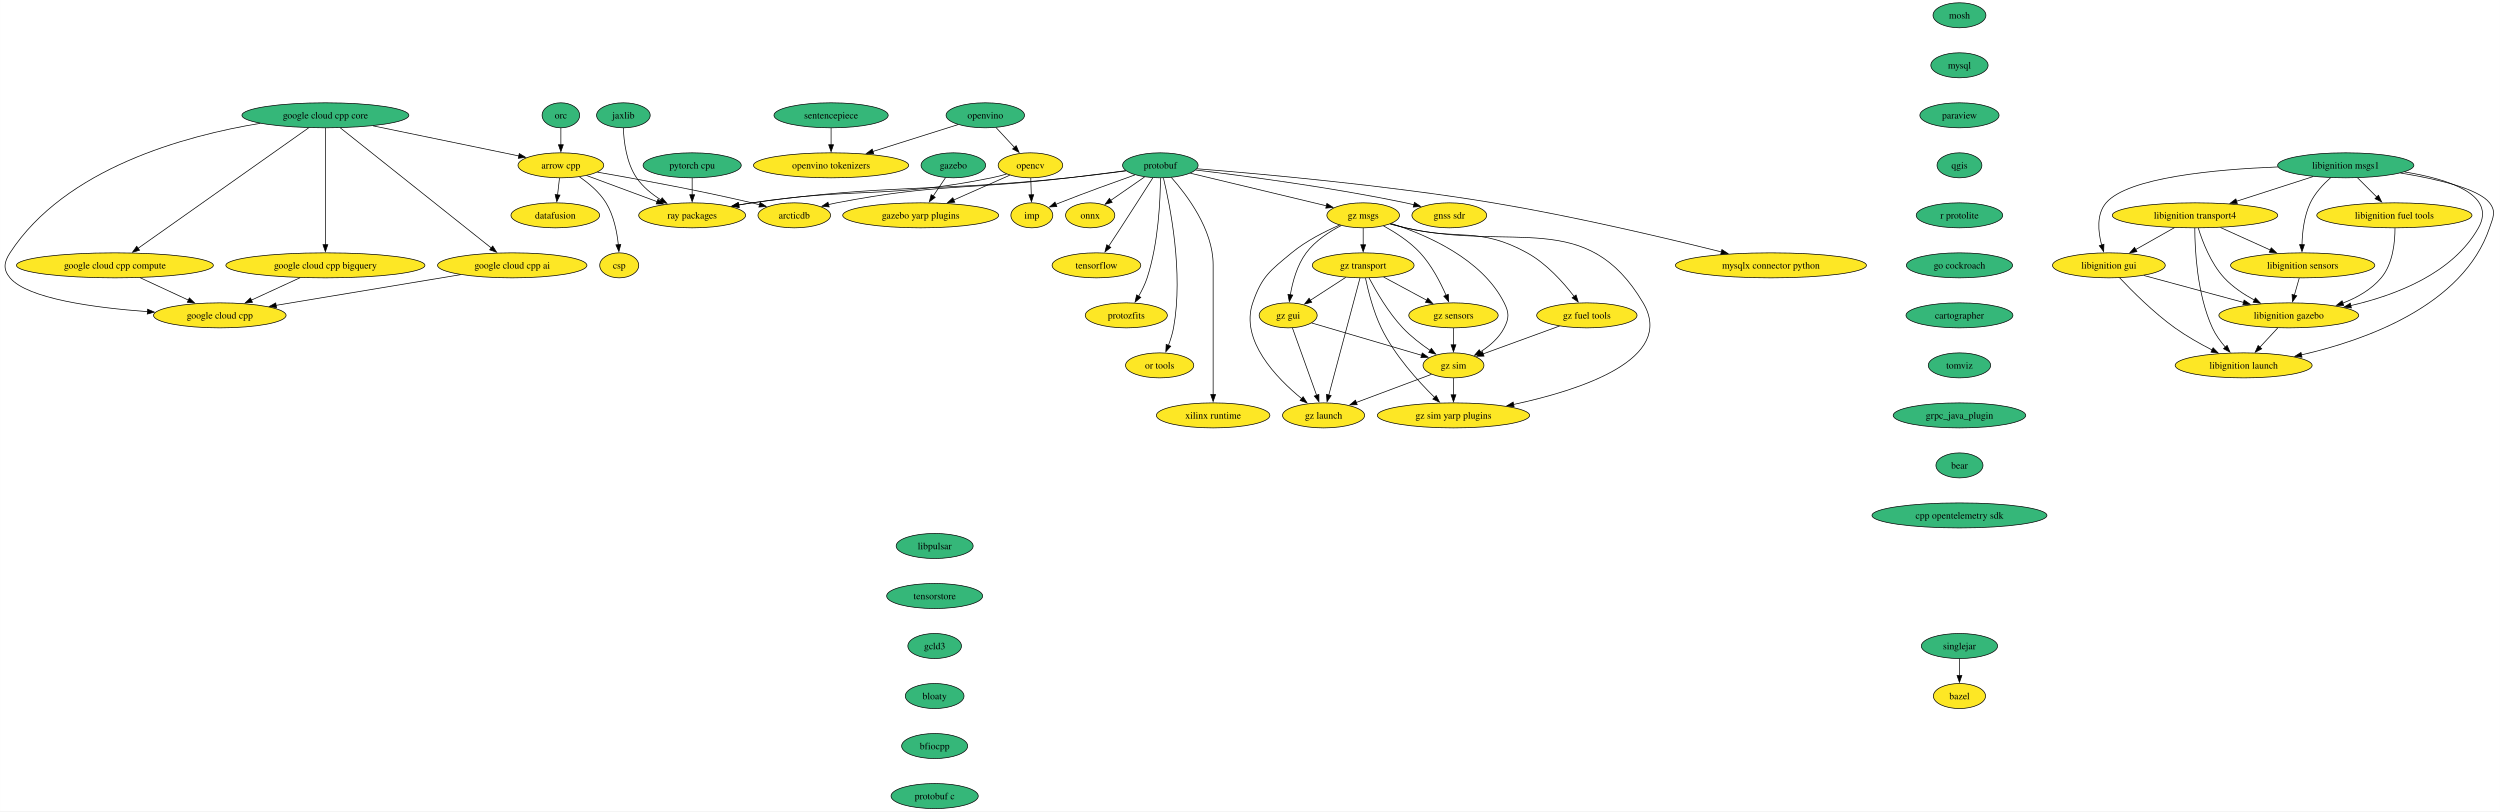
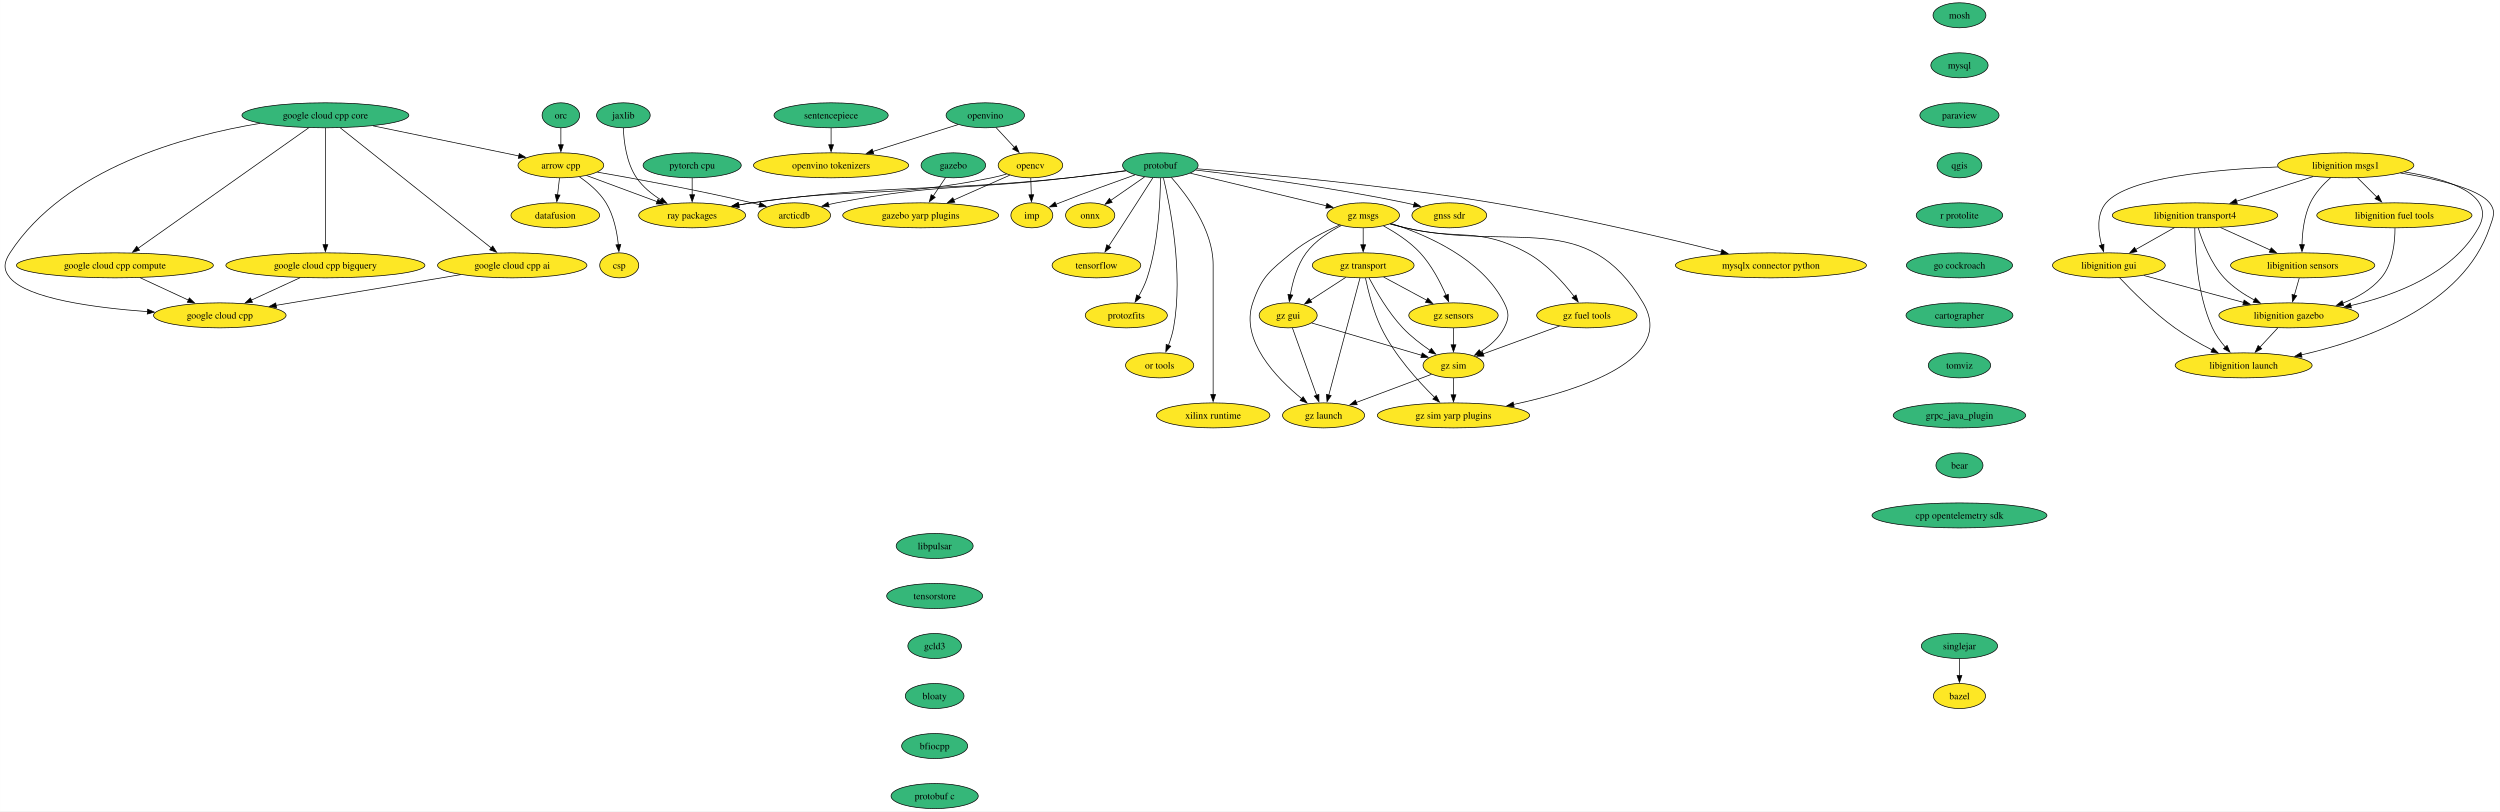
<svg xmlns="http://www.w3.org/2000/svg" xmlns:xlink="http://www.w3.org/1999/xlink" width="3599pt" height="1168pt" viewBox="0.00 0.00 3598.72 1168.00">
  <g id="graph0" class="graph" transform="scale(1 1) rotate(0) translate(4 1164)">
    <polygon fill="white" stroke="none" points="-4,4 -4,-1164 3594.72,-1164 3594.72,4 -4,4" />
    <g id="node1" class="node">
      <g id="a_node1">
        <a xlink:href="https://github.com/conda-forge/arrow-cpp-feedstock" xlink:title="arrow cpp">
          <ellipse fill="#fde725" stroke="black" cx="803.29" cy="-926" rx="61.73" ry="18" />
          <text text-anchor="middle" x="803.29" y="-921.33" font-family="Times,serif" font-size="14.00">arrow cpp</text>
        </a>
      </g>
    </g>
    <g id="node2" class="node">
      <g id="a_node2">
        <a xlink:href="https://github.com/conda-forge/ray-packages-feedstock" xlink:title="ray packages">
          <ellipse fill="#fde725" stroke="black" cx="992.29" cy="-854" rx="76.99" ry="18" />
          <text text-anchor="middle" x="992.29" y="-849.33" font-family="Times,serif" font-size="14.00">ray packages</text>
        </a>
      </g>
    </g>
    <g id="edge1" class="edge">
      <path fill="none" stroke="black" d="M840.18,-911.34C869.23,-900.58 910.03,-885.47 942.06,-873.6" />
      <polygon fill="black" stroke="black" points="942.98,-877 951.14,-870.24 940.54,-870.43 942.98,-877" />
    </g>
    <g id="node3" class="node">
      <g id="a_node3">
        <a xlink:href="https://github.com/conda-forge/datafusion-feedstock" xlink:title="datafusion">
          <ellipse fill="#fde725" stroke="black" cx="795.29" cy="-854" rx="63.84" ry="18" />
          <text text-anchor="middle" x="795.29" y="-849.33" font-family="Times,serif" font-size="14.00">datafusion</text>
        </a>
      </g>
    </g>
    <g id="edge2" class="edge">
      <path fill="none" stroke="black" d="M801.31,-907.7C800.48,-900.41 799.49,-891.73 798.55,-883.54" />
      <polygon fill="black" stroke="black" points="802.03,-883.15 797.42,-873.61 795.07,-883.94 802.03,-883.15" />
    </g>
    <g id="node4" class="node">
      <g id="a_node4">
        <a xlink:href="https://github.com/conda-forge/arcticdb-feedstock" xlink:title="arcticdb">
          <ellipse fill="#fde725" stroke="black" cx="1139.29" cy="-854" rx="52.26" ry="18" />
          <text text-anchor="middle" x="1139.29" y="-849.33" font-family="Times,serif" font-size="14.00">arcticdb</text>
        </a>
      </g>
    </g>
    <g id="edge3" class="edge">
      <path fill="none" stroke="black" d="M855.77,-916.2C911.3,-906.57 1001.38,-890.1 1078.29,-872 1081.87,-871.16 1085.57,-870.24 1089.27,-869.29" />
      <polygon fill="black" stroke="black" points="1090.13,-872.69 1098.9,-866.74 1088.34,-865.92 1090.13,-872.69" />
    </g>
    <g id="node5" class="node">
      <g id="a_node5">
        <a xlink:href="https://github.com/conda-forge/csp-feedstock" xlink:title="csp">
          <ellipse fill="#fde725" stroke="black" cx="887.29" cy="-782" rx="28.06" ry="18" />
          <text text-anchor="middle" x="887.29" y="-777.33" font-family="Times,serif" font-size="14.00">csp</text>
        </a>
      </g>
    </g>
    <g id="edge4" class="edge">
      <path fill="none" stroke="black" d="M830.13,-909.32C843.58,-900.11 858.95,-887.28 868.29,-872 879.39,-853.84 884.07,-830.15 886.01,-811.78" />
      <polygon fill="black" stroke="black" points="889.5,-812.07 886.82,-801.82 882.52,-811.5 889.5,-812.07" />
    </g>
    <g id="node6" class="node">
      <g id="a_node6">
        <a xlink:href="https://github.com/conda-forge/bazel-feedstock" xlink:title="bazel">
          <ellipse fill="#fde725" stroke="black" cx="2816.7" cy="-162" rx="37.53" ry="18" />
          <text text-anchor="middle" x="2816.7" y="-157.32" font-family="Times,serif" font-size="14.00">bazel</text>
        </a>
      </g>
    </g>
    <g id="node7" class="node">
      <g id="a_node7">
        <a xlink:href="https://github.com/conda-forge/mosh-feedstock" xlink:title="mosh">
          <ellipse fill="#35b779" stroke="black" cx="2816.7" cy="-1142" rx="38.06" ry="18" />
          <text text-anchor="middle" x="2816.7" y="-1137.33" font-family="Times,serif" font-size="14.00">mosh</text>
        </a>
      </g>
    </g>
    <g id="node8" class="node">
      <g id="a_node8">
        <a xlink:href="https://github.com/conda-forge/mysql-feedstock" xlink:title="mysql">
          <ellipse fill="#35b779" stroke="black" cx="2816.7" cy="-1070" rx="41.21" ry="18" />
          <text text-anchor="middle" x="2816.7" y="-1065.33" font-family="Times,serif" font-size="14.00">mysql</text>
        </a>
      </g>
    </g>
    <g id="node9" class="node">
      <g id="a_node9">
        <a xlink:href="https://github.com/conda-forge/paraview-feedstock" xlink:title="paraview">
          <ellipse fill="#35b779" stroke="black" cx="2816.7" cy="-998" rx="57" ry="18" />
          <text text-anchor="middle" x="2816.7" y="-993.33" font-family="Times,serif" font-size="14.00">paraview</text>
        </a>
      </g>
    </g>
    <g id="node14" class="node">
      <g id="a_node14">
        <a xlink:href="https://github.com/conda-forge/qgis-feedstock" xlink:title="qgis">
          <ellipse fill="#35b779" stroke="black" cx="2816.7" cy="-926" rx="32.27" ry="18" />
          <text text-anchor="middle" x="2816.7" y="-921.33" font-family="Times,serif" font-size="14.00">qgis</text>
        </a>
      </g>
    </g>
    <g id="node10" class="node">
      <g id="a_node10">
        <a xlink:href="https://github.com/conda-forge/onnx-feedstock" xlink:title="onnx">
          <ellipse fill="#fde725" stroke="black" cx="1565.29" cy="-854" rx="35.42" ry="18" />
          <text text-anchor="middle" x="1565.29" y="-849.33" font-family="Times,serif" font-size="14.00">onnx</text>
        </a>
      </g>
    </g>
    <g id="node11" class="node">
      <g id="a_node11">
        <a xlink:href="https://github.com/conda-forge/opencv-feedstock" xlink:title="opencv">
          <ellipse fill="#fde725" stroke="black" cx="1479.29" cy="-926" rx="46.47" ry="18" />
          <text text-anchor="middle" x="1479.29" y="-921.33" font-family="Times,serif" font-size="14.00">opencv</text>
        </a>
      </g>
    </g>
    <g id="edge7" class="edge">
      <path fill="none" stroke="black" d="M1444.9,-913.44C1437.82,-911.37 1430.36,-909.43 1423.29,-908 1272.18,-877.47 1230.73,-894.97 1078.29,-872 1072.02,-871.06 1065.52,-869.97 1059.02,-868.81" />
      <polygon fill="black" stroke="black" points="1060.09,-865.45 1049.62,-867.08 1058.83,-872.33 1060.09,-865.45" />
    </g>
    <g id="node12" class="node">
      <g id="a_node12">
        <a xlink:href="https://github.com/conda-forge/imp-feedstock" xlink:title="imp">
          <ellipse fill="#fde725" stroke="black" cx="1481.29" cy="-854" rx="30.16" ry="18" />
          <text text-anchor="middle" x="1481.29" y="-849.33" font-family="Times,serif" font-size="14.00">imp</text>
        </a>
      </g>
    </g>
    <g id="edge8" class="edge">
      <path fill="none" stroke="black" d="M1479.78,-907.7C1479.99,-900.41 1480.24,-891.73 1480.47,-883.54" />
      <polygon fill="black" stroke="black" points="1483.97,-883.71 1480.76,-873.62 1476.97,-883.51 1483.97,-883.71" />
    </g>
    <g id="node13" class="node">
      <g id="a_node13">
        <a xlink:href="https://github.com/conda-forge/gazebo-yarp-plugins-feedstock" xlink:title="gazebo yarp plugins">
          <ellipse fill="#fde725" stroke="black" cx="1321.29" cy="-854" rx="112.24" ry="18" />
          <text text-anchor="middle" x="1321.29" y="-849.33" font-family="Times,serif" font-size="14.00">gazebo yarp plugins</text>
        </a>
      </g>
    </g>
    <g id="edge9" class="edge">
      <path fill="none" stroke="black" d="M1449.57,-911.83C1426.87,-901.77 1395.12,-887.71 1368.88,-876.09" />
      <polygon fill="black" stroke="black" points="1370.34,-872.9 1359.78,-872.05 1367.5,-879.3 1370.34,-872.9" />
    </g>
    <g id="node30" class="node">
      <g id="a_node30">
        <a xlink:href="https://github.com/conda-forge/r-protolite-feedstock" xlink:title="r protolite">
          <ellipse fill="#35b779" stroke="black" cx="2816.7" cy="-854" rx="62.26" ry="18" />
          <text text-anchor="middle" x="2816.7" y="-849.33" font-family="Times,serif" font-size="14.00">r protolite</text>
        </a>
      </g>
    </g>
    <g id="node15" class="node">
      <g id="a_node15">
        <a xlink:href="https://github.com/conda-forge/protobuf-feedstock" xlink:title="protobuf">
          <ellipse fill="#35b779" stroke="black" cx="1666.29" cy="-926" rx="54.36" ry="18" />
          <text text-anchor="middle" x="1666.29" y="-921.33" font-family="Times,serif" font-size="14.00">protobuf</text>
        </a>
      </g>
    </g>
    <g id="edge11" class="edge">
      <path fill="none" stroke="black" d="M1616.84,-918.04C1592.08,-914.71 1561.64,-910.84 1534.29,-908 1332.08,-887.01 1279.68,-899.76 1078.29,-872 1071.91,-871.12 1065.3,-870.07 1058.7,-868.92" />
      <polygon fill="black" stroke="black" points="1059.6,-865.53 1049.13,-867.2 1058.35,-872.42 1059.6,-865.53" />
    </g>
    <g id="edge12" class="edge">
      <path fill="none" stroke="black" d="M1616.49,-918.34C1591.78,-915.1 1561.48,-911.22 1534.29,-908 1386.02,-890.46 1346.92,-900.14 1200.29,-872 1196.45,-871.26 1192.5,-870.4 1188.54,-869.47" />
      <polygon fill="black" stroke="black" points="1189.48,-866.09 1178.93,-867.04 1187.77,-872.88 1189.48,-866.09" />
    </g>
    <g id="edge13" class="edge">
      <path fill="none" stroke="black" d="M1643.62,-909.29C1629.17,-899.28 1610.3,-886.2 1594.7,-875.39" />
      <polygon fill="black" stroke="black" points="1596.94,-872.68 1586.73,-869.86 1592.95,-878.43 1596.94,-872.68" />
    </g>
    <g id="edge14" class="edge">
      <path fill="none" stroke="black" d="M1629.74,-912.23C1600.31,-901.8 1557.93,-886.47 1521.29,-872 1519.5,-871.29 1517.68,-870.56 1515.84,-869.81" />
      <polygon fill="black" stroke="black" points="1517.3,-866.63 1506.72,-866.03 1514.61,-873.09 1517.3,-866.63" />
    </g>
    <g id="node16" class="node">
      <g id="a_node16">
        <a xlink:href="https://github.com/conda-forge/tensorflow-feedstock" xlink:title="tensorflow">
          <ellipse fill="#fde725" stroke="black" cx="1574.29" cy="-782" rx="63.84" ry="18" />
          <text text-anchor="middle" x="1574.29" y="-777.33" font-family="Times,serif" font-size="14.00">tensorflow</text>
        </a>
      </g>
    </g>
    <g id="edge15" class="edge">
      <path fill="none" stroke="black" d="M1655.43,-907.89C1644.02,-889.94 1625.5,-860.92 1609.29,-836 1603.67,-827.36 1597.49,-817.97 1591.91,-809.52" />
      <polygon fill="black" stroke="black" points="1594.97,-807.81 1586.54,-801.41 1589.14,-811.68 1594.97,-807.81" />
    </g>
    <g id="node17" class="node">
      <g id="a_node17">
        <a xlink:href="https://github.com/conda-forge/protozfits-feedstock" xlink:title="protozfits">
          <ellipse fill="#fde725" stroke="black" cx="1617.29" cy="-710" rx="59.1" ry="18" />
          <text text-anchor="middle" x="1617.29" y="-705.33" font-family="Times,serif" font-size="14.00">protozfits</text>
        </a>
      </g>
    </g>
    <g id="edge16" class="edge">
      <path fill="none" stroke="black" d="M1666.46,-907.6C1666.28,-877.54 1663.75,-814.29 1647.29,-764 1644.33,-754.96 1639.74,-745.72 1635.04,-737.55" />
      <polygon fill="black" stroke="black" points="1638.11,-735.86 1629.92,-729.15 1632.14,-739.51 1638.11,-735.86" />
    </g>
    <g id="node18" class="node">
      <g id="a_node18">
        <a xlink:href="https://github.com/conda-forge/or-tools-feedstock" xlink:title="or tools">
          <ellipse fill="#fde725" stroke="black" cx="1665.29" cy="-638" rx="49.1" ry="18" />
          <text text-anchor="middle" x="1665.29" y="-633.33" font-family="Times,serif" font-size="14.00">or tools</text>
        </a>
      </g>
    </g>
    <g id="edge17" class="edge">
      <path fill="none" stroke="black" d="M1670.78,-907.6C1680.16,-868.66 1699.82,-771.65 1685.29,-692 1683.75,-683.58 1680.95,-674.77 1677.92,-666.79" />
      <polygon fill="black" stroke="black" points="1681.19,-665.54 1674.17,-657.61 1674.71,-668.19 1681.19,-665.54" />
    </g>
    <g id="node19" class="node">
      <g id="a_node19">
        <a xlink:href="https://github.com/conda-forge/xilinx-runtime-feedstock" xlink:title="xilinx runtime">
          <ellipse fill="#fde725" stroke="black" cx="1742.29" cy="-566" rx="81.72" ry="18" />
          <text text-anchor="middle" x="1742.29" y="-561.33" font-family="Times,serif" font-size="14.00">xilinx runtime</text>
        </a>
      </g>
    </g>
    <g id="edge18" class="edge">
      <path fill="none" stroke="black" d="M1682.04,-908.61C1704.3,-883.64 1742.29,-833.61 1742.29,-783 1742.29,-783 1742.29,-783 1742.29,-709 1742.29,-669.74 1742.29,-624.38 1742.29,-595.69" />
      <polygon fill="black" stroke="black" points="1745.79,-596 1742.29,-586 1738.79,-596 1745.79,-596" />
    </g>
    <g id="node20" class="node">
      <g id="a_node20">
        <a xlink:href="https://github.com/conda-forge/gz-msgs-feedstock" xlink:title="gz msgs">
          <ellipse fill="#fde725" stroke="black" cx="1958.29" cy="-854" rx="52.26" ry="18" />
          <text text-anchor="middle" x="1958.29" y="-849.33" font-family="Times,serif" font-size="14.00">gz msgs</text>
        </a>
      </g>
    </g>
    <g id="edge19" class="edge">
      <path fill="none" stroke="black" d="M1709.38,-914.67C1761.47,-902.18 1849.13,-881.17 1905.31,-867.7" />
      <polygon fill="black" stroke="black" points="1906.07,-871.12 1914.98,-865.38 1904.44,-864.31 1906.07,-871.12" />
    </g>
    <g id="node21" class="node">
      <g id="a_node21">
        <a xlink:href="https://github.com/conda-forge/gnss-sdr-feedstock" xlink:title="gnss sdr">
          <ellipse fill="#fde725" stroke="black" cx="2082.29" cy="-854" rx="53.84" ry="18" />
          <text text-anchor="middle" x="2082.29" y="-849.33" font-family="Times,serif" font-size="14.00">gnss sdr</text>
        </a>
      </g>
    </g>
    <g id="edge20" class="edge">
      <path fill="none" stroke="black" d="M1717.18,-919.22C1786.08,-910.97 1912.68,-894.31 2019.29,-872 2023.3,-871.16 2027.42,-870.22 2031.56,-869.22" />
      <polygon fill="black" stroke="black" points="2032.15,-872.69 2040.99,-866.85 2030.44,-865.9 2032.15,-872.69" />
    </g>
    <g id="node22" class="node">
      <g id="a_node22">
        <a xlink:href="https://github.com/conda-forge/mysqlx-connector-python-feedstock" xlink:title="mysqlx connector python">
          <ellipse fill="#fde725" stroke="black" cx="2545.29" cy="-782" rx="137.49" ry="18" />
          <text text-anchor="middle" x="2545.29" y="-777.33" font-family="Times,serif" font-size="14.00">mysqlx connector python</text>
        </a>
      </g>
    </g>
    <g id="edge21" class="edge">
      <path fill="none" stroke="black" d="M1719,-921.05C1807.49,-914.01 1991.36,-897.56 2145.29,-872 2261.42,-852.71 2394.54,-821.18 2474.17,-801.28" />
      <polygon fill="black" stroke="black" points="2474.72,-804.75 2483.57,-798.92 2473.02,-797.96 2474.72,-804.75" />
    </g>
    <g id="node23" class="node">
      <g id="a_node23">
        <a xlink:href="https://github.com/conda-forge/gz-transport-feedstock" xlink:title="gz transport">
          <ellipse fill="#fde725" stroke="black" cx="1958.29" cy="-782" rx="73.3" ry="18" />
          <text text-anchor="middle" x="1958.29" y="-777.33" font-family="Times,serif" font-size="14.00">gz transport</text>
        </a>
      </g>
    </g>
    <g id="edge22" class="edge">
      <path fill="none" stroke="black" d="M1958.29,-835.7C1958.29,-828.41 1958.29,-819.73 1958.29,-811.54" />
      <polygon fill="black" stroke="black" points="1961.79,-811.62 1958.29,-801.62 1954.79,-811.62 1961.79,-811.62" />
    </g>
    <g id="node24" class="node">
      <g id="a_node24">
        <a xlink:href="https://github.com/conda-forge/gz-fuel-tools-feedstock" xlink:title="gz fuel tools">
          <ellipse fill="#fde725" stroke="black" cx="2280.29" cy="-710" rx="72.25" ry="18" />
          <text text-anchor="middle" x="2280.29" y="-705.33" font-family="Times,serif" font-size="14.00">gz fuel tools</text>
        </a>
      </g>
    </g>
    <g id="edge23" class="edge">
      <path fill="none" stroke="black" d="M1997.23,-841.72C2004.54,-839.72 2012.13,-837.73 2019.29,-836 2096.47,-817.33 2124.71,-838.26 2194.29,-800 2222.08,-784.72 2246.42,-757.47 2262.04,-737.13" />
      <polygon fill="black" stroke="black" points="2264.72,-739.39 2267.89,-729.28 2259.11,-735.21 2264.72,-739.39" />
    </g>
    <g id="node25" class="node">
      <g id="a_node25">
        <a xlink:href="https://github.com/conda-forge/gz-gui-feedstock" xlink:title="gz gui">
          <ellipse fill="#fde725" stroke="black" cx="1850.29" cy="-710" rx="41.74" ry="18" />
          <text text-anchor="middle" x="1850.29" y="-705.33" font-family="Times,serif" font-size="14.00">gz gui</text>
        </a>
      </g>
    </g>
    <g id="edge24" class="edge">
      <path fill="none" stroke="black" d="M1926.61,-839.34C1909.44,-830.44 1889.16,-817.26 1876.29,-800 1863.19,-782.43 1856.67,-758.37 1853.43,-739.69" />
      <polygon fill="black" stroke="black" points="1856.9,-739.2 1851.97,-729.82 1849.98,-740.22 1856.9,-739.2" />
    </g>
    <g id="node26" class="node">
      <g id="a_node26">
        <a xlink:href="https://github.com/conda-forge/gz-sensors-feedstock" xlink:title="gz sensors">
          <ellipse fill="#fde725" stroke="black" cx="2088.29" cy="-710" rx="64.36" ry="18" />
          <text text-anchor="middle" x="2088.29" y="-705.33" font-family="Times,serif" font-size="14.00">gz sensors</text>
        </a>
      </g>
    </g>
    <g id="edge25" class="edge">
      <path fill="none" stroke="black" d="M1987.46,-838.88C2004.42,-829.6 2025.34,-816.19 2040.29,-800 2056.74,-782.19 2069.41,-757.69 2077.6,-738.91" />
      <polygon fill="black" stroke="black" points="2080.8,-740.3 2081.41,-729.73 2074.34,-737.61 2080.8,-740.3" />
    </g>
    <g id="node27" class="node">
      <g id="a_node27">
        <a xlink:href="https://github.com/conda-forge/gz-sim-feedstock" xlink:title="gz sim">
          <ellipse fill="#fde725" stroke="black" cx="2088.29" cy="-638" rx="43.84" ry="18" />
          <text text-anchor="middle" x="2088.29" y="-633.33" font-family="Times,serif" font-size="14.00">gz sim</text>
        </a>
      </g>
    </g>
    <g id="edge26" class="edge">
      <path fill="none" stroke="black" d="M1998.8,-842.16C2048.29,-826.41 2129.36,-791.86 2161.29,-728 2168.44,-713.69 2168.56,-706.25 2161.29,-692 2153.85,-677.4 2140.3,-665.89 2126.88,-657.37" />
      <polygon fill="black" stroke="black" points="2128.92,-654.51 2118.52,-652.46 2125.37,-660.54 2128.92,-654.51" />
    </g>
    <g id="node28" class="node">
      <g id="a_node28">
        <a xlink:href="https://github.com/conda-forge/gz-launch-feedstock" xlink:title="gz launch">
          <ellipse fill="#fde725" stroke="black" cx="1901.29" cy="-566" rx="59.1" ry="18" />
          <text text-anchor="middle" x="1901.29" y="-561.33" font-family="Times,serif" font-size="14.00">gz launch</text>
        </a>
      </g>
    </g>
    <g id="edge27" class="edge">
      <path fill="none" stroke="black" d="M1924.54,-840.08C1903.28,-830.92 1876.03,-817.21 1855.29,-800 1824.09,-774.12 1812.45,-766.35 1799.29,-728 1780.78,-674.05 1833.45,-619.75 1869.83,-590.04" />
      <polygon fill="black" stroke="black" points="1871.83,-592.92 1877.49,-583.97 1867.48,-587.44 1871.83,-592.92" />
    </g>
    <g id="node29" class="node">
      <g id="a_node29">
        <a xlink:href="https://github.com/conda-forge/gz-sim-yarp-plugins-feedstock" xlink:title="gz sim yarp plugins">
          <ellipse fill="#fde725" stroke="black" cx="2088.29" cy="-566" rx="109.61" ry="18" />
          <text text-anchor="middle" x="2088.29" y="-561.33" font-family="Times,serif" font-size="14.00">gz sim yarp plugins</text>
        </a>
      </g>
    </g>
    <g id="edge28" class="edge">
      <path fill="none" stroke="black" d="M1997.19,-841.52C2004.5,-839.54 2012.1,-837.61 2019.29,-836 2174.83,-801.15 2280.14,-865.2 2361.29,-728 2409.17,-647.06 2271.43,-602.43 2174.58,-581.71" />
      <polygon fill="black" stroke="black" points="2175.57,-578.34 2165.06,-579.73 2174.14,-585.19 2175.57,-578.34" />
    </g>
    <g id="edge57" class="edge">
      <path fill="none" stroke="black" d="M1933.24,-764.76C1918.07,-754.93 1898.57,-742.29 1882.29,-731.74" />
      <polygon fill="black" stroke="black" points="1884.2,-728.81 1873.9,-726.31 1880.39,-734.68 1884.2,-728.81" />
    </g>
    <g id="edge58" class="edge">
      <path fill="none" stroke="black" d="M1987.79,-765.12C2006.16,-755.22 2029.99,-742.39 2049.84,-731.71" />
      <polygon fill="black" stroke="black" points="2051.32,-734.88 2058.47,-727.06 2048,-728.72 2051.32,-734.88" />
    </g>
    <g id="edge59" class="edge">
      <path fill="none" stroke="black" d="M1966.72,-763.95C1976.63,-745 1994.39,-714.16 2015.29,-692 2026.88,-679.72 2041.65,-668.38 2054.88,-659.37" />
      <polygon fill="black" stroke="black" points="2056.48,-662.5 2062.9,-654.07 2052.63,-656.66 2056.48,-662.5" />
    </g>
    <g id="edge60" class="edge">
      <path fill="none" stroke="black" d="M1953.72,-763.85C1943.92,-727.07 1920.81,-640.29 1908.81,-595.24" />
      <polygon fill="black" stroke="black" points="1912.23,-594.46 1906.27,-585.7 1905.46,-596.26 1912.23,-594.46" />
    </g>
    <g id="edge61" class="edge">
      <path fill="none" stroke="black" d="M1961.57,-763.65C1965.45,-745.25 1972.87,-715.62 1984.29,-692 2003.3,-652.67 2037.33,-615.21 2061.28,-591.73" />
      <polygon fill="black" stroke="black" points="2063.41,-594.54 2068.19,-585.08 2058.56,-589.49 2063.41,-594.54" />
    </g>
    <g id="edge62" class="edge">
      <path fill="none" stroke="black" d="M2240.97,-694.67C2208.94,-682.99 2163.78,-666.52 2130.89,-654.53" />
      <polygon fill="black" stroke="black" points="2132.26,-651.31 2121.67,-651.17 2129.86,-657.88 2132.26,-651.31" />
    </g>
    <g id="edge63" class="edge">
      <path fill="none" stroke="black" d="M1884.14,-699.05C1925.63,-686.84 1996.14,-666.1 2042.46,-652.48" />
      <polygon fill="black" stroke="black" points="2043.34,-655.87 2051.95,-649.69 2041.37,-649.15 2043.34,-655.87" />
    </g>
    <g id="edge64" class="edge">
      <path fill="none" stroke="black" d="M1856.44,-691.87C1865.1,-667.78 1880.96,-623.6 1891.31,-594.77" />
      <polygon fill="black" stroke="black" points="1894.52,-596.21 1894.6,-585.61 1887.93,-593.84 1894.52,-596.21" />
    </g>
    <g id="edge65" class="edge">
      <path fill="none" stroke="black" d="M2088.29,-691.7C2088.29,-684.41 2088.29,-675.73 2088.29,-667.54" />
      <polygon fill="black" stroke="black" points="2091.79,-667.62 2088.29,-657.62 2084.79,-667.62 2091.79,-667.62" />
    </g>
    <g id="edge66" class="edge">
      <path fill="none" stroke="black" d="M2056.57,-625.13C2026.86,-614 1982.08,-597.24 1948.23,-584.57" />
      <polygon fill="black" stroke="black" points="1949.67,-581.37 1939.07,-581.14 1947.21,-587.93 1949.67,-581.37" />
    </g>
    <g id="edge67" class="edge">
      <path fill="none" stroke="black" d="M2088.29,-619.7C2088.29,-612.41 2088.29,-603.73 2088.29,-595.54" />
      <polygon fill="black" stroke="black" points="2091.79,-595.62 2088.29,-585.62 2084.79,-595.62 2091.79,-595.62" />
    </g>
    <g id="node31" class="node">
      <g id="a_node31">
        <a xlink:href="https://github.com/conda-forge/go-cockroach-feedstock" xlink:title="go cockroach">
          <ellipse fill="#35b779" stroke="black" cx="2816.7" cy="-782" rx="76.46" ry="18" />
          <text text-anchor="middle" x="2816.7" y="-777.33" font-family="Times,serif" font-size="14.00">go cockroach</text>
        </a>
      </g>
    </g>
    <g id="node44" class="node">
      <g id="a_node44">
        <a xlink:href="https://github.com/conda-forge/cartographer-feedstock" xlink:title="cartographer">
          <ellipse fill="#35b779" stroke="black" cx="2816.7" cy="-710" rx="76.99" ry="18" />
          <text text-anchor="middle" x="2816.7" y="-705.33" font-family="Times,serif" font-size="14.00">cartographer</text>
        </a>
      </g>
    </g>
    <g id="node32" class="node">
      <g id="a_node32">
        <a xlink:href="https://github.com/conda-forge/pytorch-cpu-feedstock" xlink:title="pytorch cpu">
          <ellipse fill="#35b779" stroke="black" cx="992.29" cy="-926" rx="70.68" ry="18" />
          <text text-anchor="middle" x="992.29" y="-921.33" font-family="Times,serif" font-size="14.00">pytorch cpu</text>
        </a>
      </g>
    </g>
    <g id="edge31" class="edge">
      <path fill="none" stroke="black" d="M992.29,-907.7C992.29,-900.41 992.29,-891.73 992.29,-883.54" />
      <polygon fill="black" stroke="black" points="995.79,-883.62 992.29,-873.62 988.79,-883.62 995.79,-883.62" />
    </g>
    <g id="node33" class="node">
      <g id="a_node33">
        <a xlink:href="https://github.com/conda-forge/orc-feedstock" xlink:title="orc">
          <ellipse fill="#35b779" stroke="black" cx="803.29" cy="-998" rx="27.01" ry="18" />
          <text text-anchor="middle" x="803.29" y="-993.33" font-family="Times,serif" font-size="14.00">orc</text>
        </a>
      </g>
    </g>
    <g id="edge32" class="edge">
      <path fill="none" stroke="black" d="M803.29,-979.7C803.29,-972.41 803.29,-963.73 803.29,-955.54" />
      <polygon fill="black" stroke="black" points="806.79,-955.62 803.29,-945.62 799.79,-955.62 806.79,-955.62" />
    </g>
    <g id="node34" class="node">
      <g id="a_node34">
        <a xlink:href="https://github.com/conda-forge/jaxlib-feedstock" xlink:title="jaxlib">
          <ellipse fill="#35b779" stroke="black" cx="893.29" cy="-998" rx="38.58" ry="18" />
          <text text-anchor="middle" x="893.29" y="-993.33" font-family="Times,serif" font-size="14.00">jaxlib</text>
        </a>
      </g>
    </g>
    <g id="edge33" class="edge">
      <path fill="none" stroke="black" d="M893.21,-979.77C893.92,-960.66 897.52,-929.68 912.29,-908 921.11,-895.05 934.24,-884.47 947.33,-876.25" />
      <polygon fill="black" stroke="black" points="949.1,-879.28 955.95,-871.2 945.56,-873.24 949.1,-879.28" />
    </g>
    <g id="node35" class="node">
      <g id="a_node35">
        <a xlink:href="https://github.com/conda-forge/libignition-transport4-feedstock" xlink:title="libignition transport4">
          <ellipse fill="#fde725" stroke="black" cx="3155.81" cy="-854" rx="119.08" ry="18" />
          <text text-anchor="middle" x="3155.81" y="-849.33" font-family="Times,serif" font-size="14.00">libignition transport4</text>
        </a>
      </g>
    </g>
    <g id="node36" class="node">
      <g id="a_node36">
        <a xlink:href="https://github.com/conda-forge/libignition-sensors-feedstock" xlink:title="libignition sensors">
          <ellipse fill="#fde725" stroke="black" cx="3310.81" cy="-782" rx="103.82" ry="18" />
          <text text-anchor="middle" x="3310.81" y="-777.33" font-family="Times,serif" font-size="14.00">libignition sensors</text>
        </a>
      </g>
    </g>
    <g id="edge34" class="edge">
      <path fill="none" stroke="black" d="M3192.55,-836.41C3214.05,-826.7 3241.41,-814.34 3264.39,-803.96" />
      <polygon fill="black" stroke="black" points="3265.56,-807.28 3273.23,-799.97 3262.68,-800.9 3265.56,-807.28" />
    </g>
    <g id="node37" class="node">
      <g id="a_node37">
        <a xlink:href="https://github.com/conda-forge/libignition-gui-feedstock" xlink:title="libignition gui">
          <ellipse fill="#fde725" stroke="black" cx="3031.81" cy="-782" rx="81.2" ry="18" />
          <text text-anchor="middle" x="3031.81" y="-777.33" font-family="Times,serif" font-size="14.00">libignition gui</text>
        </a>
      </g>
    </g>
    <g id="edge35" class="edge">
      <path fill="none" stroke="black" d="M3126.11,-836.23C3109.38,-826.79 3088.3,-814.89 3070.32,-804.74" />
      <polygon fill="black" stroke="black" points="3072.17,-801.76 3061.74,-799.89 3068.72,-807.86 3072.17,-801.76" />
    </g>
    <g id="node38" class="node">
      <g id="a_node38">
        <a xlink:href="https://github.com/conda-forge/libignition-gazebo-feedstock" xlink:title="libignition gazebo">
          <ellipse fill="#fde725" stroke="black" cx="3290.81" cy="-710" rx="100.66" ry="18" />
          <text text-anchor="middle" x="3290.81" y="-705.33" font-family="Times,serif" font-size="14.00">libignition gazebo</text>
        </a>
      </g>
    </g>
    <g id="edge36" class="edge">
      <path fill="none" stroke="black" d="M3160.48,-835.8C3166.46,-816.43 3178.43,-784.94 3197.81,-764 3209.93,-750.91 3226.03,-740.19 3241.43,-731.89" />
      <polygon fill="black" stroke="black" points="3242.74,-735.16 3250.05,-727.49 3239.55,-728.92 3242.74,-735.16" />
    </g>
    <g id="node39" class="node">
      <g id="a_node39">
        <a xlink:href="https://github.com/conda-forge/libignition-launch-feedstock" xlink:title="libignition launch">
          <ellipse fill="#fde725" stroke="black" cx="3225.81" cy="-638" rx="98.56" ry="18" />
          <text text-anchor="middle" x="3225.81" y="-633.33" font-family="Times,serif" font-size="14.00">libignition launch</text>
        </a>
      </g>
    </g>
    <g id="edge37" class="edge">
      <path fill="none" stroke="black" d="M3155.48,-835.68C3155.55,-805.2 3158.58,-740.62 3180.81,-692 3185.39,-682 3192.4,-672.41 3199.54,-664.2" />
      <polygon fill="black" stroke="black" points="3201.98,-666.72 3206.2,-657 3196.84,-661.97 3201.98,-666.72" />
    </g>
    <g id="edge38" class="edge">
      <path fill="none" stroke="black" d="M3305.87,-763.7C3303.74,-756.24 3301.19,-747.32 3298.8,-738.97" />
      <polygon fill="black" stroke="black" points="3302.23,-738.21 3296.12,-729.56 3295.5,-740.14 3302.23,-738.21" />
    </g>
    <g id="edge39" class="edge">
      <path fill="none" stroke="black" d="M3082.06,-767.42C3123.01,-756.35 3181.15,-740.64 3225.68,-728.6" />
      <polygon fill="black" stroke="black" points="3226.49,-732.01 3235.23,-726.02 3224.66,-725.25 3226.49,-732.01" />
    </g>
    <g id="edge40" class="edge">
      <path fill="none" stroke="black" d="M3047.16,-764.18C3065.06,-745.17 3096.14,-714 3126.81,-692 3143.5,-680.03 3163.21,-668.94 3180.64,-660.03" />
      <polygon fill="black" stroke="black" points="3181.87,-663.33 3189.24,-655.72 3178.73,-657.07 3181.87,-663.33" />
    </g>
    <g id="edge41" class="edge">
      <path fill="none" stroke="black" d="M3275.08,-692.05C3267.25,-683.63 3257.64,-673.28 3249,-663.97" />
      <polygon fill="black" stroke="black" points="3251.8,-661.84 3242.43,-656.9 3246.67,-666.61 3251.8,-661.84" />
    </g>
    <g id="node40" class="node">
      <g id="a_node40">
        <a xlink:href="https://github.com/conda-forge/libignition-msgs1-feedstock" xlink:title="libignition msgs1">
-           <ellipse fill="#35b779" stroke="black" cx="3372.81" cy="-926" rx="98.03" ry="18" />
+           <ellipse fill="#fde725" stroke="black" cx="3372.81" cy="-926" rx="98.03" ry="18" />
          <text text-anchor="middle" x="3372.81" y="-921.33" font-family="Times,serif" font-size="14.00">libignition msgs1</text>
        </a>
      </g>
    </g>
    <g id="edge42" class="edge">
      <path fill="none" stroke="black" d="M3325.73,-909.81C3293.45,-899.4 3250.35,-885.5 3215.64,-874.3" />
      <polygon fill="black" stroke="black" points="3216.72,-870.97 3206.13,-871.23 3214.57,-877.63 3216.72,-870.97" />
    </g>
    <g id="edge43" class="edge">
      <path fill="none" stroke="black" d="M3351.03,-908.2C3340.41,-898.76 3328.51,-886.06 3321.81,-872 3312.85,-853.18 3310.25,-829.7 3309.81,-811.59" />
      <polygon fill="black" stroke="black" points="3313.32,-811.8 3309.8,-801.8 3306.32,-811.81 3313.32,-811.8" />
    </g>
    <g id="edge44" class="edge">
      <path fill="none" stroke="black" d="M3275.27,-923.69C3184.67,-920.15 3059.19,-908.56 3027.81,-872 3013.73,-855.59 3016.22,-830.57 3021.38,-811.23" />
      <polygon fill="black" stroke="black" points="3024.7,-812.36 3024.28,-801.78 3018,-810.31 3024.7,-812.36" />
    </g>
    <g id="edge45" class="edge">
      <path fill="none" stroke="black" d="M3457.44,-916.52C3520.25,-906.26 3590.72,-883.93 3563.81,-836 3526.91,-770.25 3444.57,-738.9 3379.91,-724.06" />
      <polygon fill="black" stroke="black" points="3380.87,-720.69 3370.35,-721.97 3379.37,-727.53 3380.87,-720.69" />
    </g>
    <g id="edge46" class="edge">
      <path fill="none" stroke="black" d="M3451.44,-914.94C3503.04,-906.54 3563.83,-892.59 3579.81,-872 3589.62,-859.36 3584.94,-851.16 3579.81,-836 3541.92,-723.96 3401.05,-674.11 3308.85,-653.09" />
      <polygon fill="black" stroke="black" points="3309.86,-649.73 3299.34,-650.99 3308.35,-656.56 3309.86,-649.73" />
    </g>
    <g id="node41" class="node">
      <g id="a_node41">
        <a xlink:href="https://github.com/conda-forge/libignition-fuel-tools-feedstock" xlink:title="libignition fuel tools">
          <ellipse fill="#fde725" stroke="black" cx="3442.81" cy="-854" rx="111.71" ry="18" />
          <text text-anchor="middle" x="3442.81" y="-849.33" font-family="Times,serif" font-size="14.00">libignition fuel tools</text>
        </a>
      </g>
    </g>
    <g id="edge47" class="edge">
      <path fill="none" stroke="black" d="M3389.76,-908.05C3398.06,-899.75 3408.23,-889.58 3417.44,-880.38" />
      <polygon fill="black" stroke="black" points="3419.87,-882.89 3424.47,-873.35 3414.92,-877.94 3419.87,-882.89" />
    </g>
    <g id="edge48" class="edge">
      <path fill="none" stroke="black" d="M3443.69,-835.52C3443.73,-815.89 3440.83,-784.16 3423.81,-764 3409.55,-747.1 3389.13,-735.54 3368.56,-727.66" />
      <polygon fill="black" stroke="black" points="3369.84,-724.4 3359.25,-724.36 3367.51,-731 3369.84,-724.4" />
    </g>
    <g id="node42" class="node">
      <g id="a_node42">
        <a xlink:href="https://github.com/conda-forge/gazebo-feedstock" xlink:title="gazebo">
          <ellipse fill="#35b779" stroke="black" cx="1368.29" cy="-926" rx="46.47" ry="18" />
          <text text-anchor="middle" x="1368.29" y="-921.33" font-family="Times,serif" font-size="14.00">gazebo</text>
        </a>
      </g>
    </g>
    <g id="edge49" class="edge">
      <path fill="none" stroke="black" d="M1356.91,-908.05C1351.62,-900.18 1345.2,-890.62 1339.28,-881.79" />
      <polygon fill="black" stroke="black" points="1342.21,-879.88 1333.73,-873.53 1336.4,-883.79 1342.21,-879.88" />
    </g>
    <g id="node43" class="node">
      <g id="a_node43">
        <a xlink:href="https://github.com/conda-forge/google-cloud-cpp-feedstock" xlink:title="google cloud cpp">
          <ellipse fill="#fde725" stroke="black" cx="312.29" cy="-710" rx="95.4" ry="18" />
          <text text-anchor="middle" x="312.29" y="-705.33" font-family="Times,serif" font-size="14.00">google cloud cpp</text>
        </a>
      </g>
    </g>
    <g id="node45" class="node">
      <g id="a_node45">
        <a xlink:href="https://github.com/conda-forge/tomviz-feedstock" xlink:title="tomviz">
          <ellipse fill="#35b779" stroke="black" cx="2816.7" cy="-638" rx="44.9" ry="18" />
          <text text-anchor="middle" x="2816.7" y="-633.33" font-family="Times,serif" font-size="14.00">tomviz</text>
        </a>
      </g>
    </g>
    <g id="node48" class="node">
      <g id="a_node48">
        <a xlink:href="https://github.com/conda-forge/grpc_java_plugin-feedstock" xlink:title="grpc_java_plugin">
          <ellipse fill="#35b779" stroke="black" cx="2816.7" cy="-566" rx="95.4" ry="18" />
          <text text-anchor="middle" x="2816.7" y="-561.33" font-family="Times,serif" font-size="14.00">grpc_java_plugin</text>
        </a>
      </g>
    </g>
    <g id="node46" class="node">
      <g id="a_node46">
        <a xlink:href="https://github.com/conda-forge/sentencepiece-feedstock" xlink:title="sentencepiece">
          <ellipse fill="#35b779" stroke="black" cx="1192.29" cy="-998" rx="82.25" ry="18" />
          <text text-anchor="middle" x="1192.29" y="-993.33" font-family="Times,serif" font-size="14.00">sentencepiece</text>
        </a>
      </g>
    </g>
    <g id="node47" class="node">
      <g id="a_node47">
        <a xlink:href="https://github.com/conda-forge/openvino-tokenizers-feedstock" xlink:title="openvino tokenizers">
          <ellipse fill="#fde725" stroke="black" cx="1192.29" cy="-926" rx="111.71" ry="18" />
          <text text-anchor="middle" x="1192.29" y="-921.33" font-family="Times,serif" font-size="14.00">openvino tokenizers</text>
        </a>
      </g>
    </g>
    <g id="edge52" class="edge">
      <path fill="none" stroke="black" d="M1192.29,-979.7C1192.29,-972.41 1192.29,-963.73 1192.29,-955.54" />
      <polygon fill="black" stroke="black" points="1195.79,-955.62 1192.29,-945.62 1188.79,-955.62 1195.79,-955.62" />
    </g>
    <g id="node49" class="node">
      <g id="a_node49">
        <a xlink:href="https://github.com/conda-forge/bear-feedstock" xlink:title="bear">
          <ellipse fill="#35b779" stroke="black" cx="2816.7" cy="-494" rx="33.85" ry="18" />
          <text text-anchor="middle" x="2816.7" y="-489.32" font-family="Times,serif" font-size="14.00">bear</text>
        </a>
      </g>
    </g>
    <g id="node50" class="node">
      <g id="a_node50">
        <a xlink:href="https://github.com/conda-forge/cpp-opentelemetry-sdk-feedstock" xlink:title="cpp opentelemetry sdk">
          <ellipse fill="#35b779" stroke="black" cx="2816.7" cy="-422" rx="125.92" ry="18" />
          <text text-anchor="middle" x="2816.7" y="-417.32" font-family="Times,serif" font-size="14.00">cpp opentelemetry sdk</text>
        </a>
      </g>
    </g>
    <g id="node51" class="node">
      <g id="a_node51">
        <a xlink:href="https://github.com/conda-forge/singlejar-feedstock" xlink:title="singlejar">
          <ellipse fill="#35b779" stroke="black" cx="2816.7" cy="-234" rx="54.89" ry="18" />
          <text text-anchor="middle" x="2816.7" y="-229.32" font-family="Times,serif" font-size="14.00">singlejar</text>
        </a>
      </g>
    </g>
    <g id="edge56" class="edge">
      <path fill="none" stroke="black" d="M2816.7,-215.7C2816.7,-208.41 2816.7,-199.73 2816.7,-191.54" />
      <polygon fill="black" stroke="black" points="2820.2,-191.62 2816.7,-181.62 2813.2,-191.62 2820.2,-191.62" />
    </g>
    <g id="node52" class="node">
      <g id="a_node52">
        <a xlink:href="https://github.com/conda-forge/openvino-feedstock" xlink:title="openvino">
          <ellipse fill="#35b779" stroke="black" cx="1414.29" cy="-998" rx="56.47" ry="18" />
          <text text-anchor="middle" x="1414.29" y="-993.33" font-family="Times,serif" font-size="14.00">openvino</text>
        </a>
      </g>
    </g>
    <g id="edge68" class="edge">
      <path fill="none" stroke="black" d="M1429.69,-980.41C1437.63,-971.87 1447.46,-961.28 1456.27,-951.79" />
      <polygon fill="black" stroke="black" points="1458.73,-954.29 1462.97,-944.58 1453.6,-949.53 1458.73,-954.29" />
    </g>
    <g id="edge69" class="edge">
      <path fill="none" stroke="black" d="M1375.11,-984.65C1341.16,-973.94 1291.51,-958.29 1252.51,-945.99" />
      <polygon fill="black" stroke="black" points="1253.59,-942.66 1243.01,-942.99 1251.49,-949.34 1253.59,-942.66" />
    </g>
    <g id="node53" class="node">
      <g id="a_node53">
        <a xlink:href="https://github.com/conda-forge/libpulsar-feedstock" xlink:title="libpulsar">
          <ellipse fill="#35b779" stroke="black" cx="1341.39" cy="-378" rx="55.42" ry="18" />
          <text text-anchor="middle" x="1341.39" y="-373.32" font-family="Times,serif" font-size="14.00">libpulsar</text>
        </a>
      </g>
    </g>
    <g id="node54" class="node">
      <g id="a_node54">
        <a xlink:href="https://github.com/conda-forge/tensorstore-feedstock" xlink:title="tensorstore">
          <ellipse fill="#35b779" stroke="black" cx="1341.39" cy="-306" rx="69.1" ry="18" />
          <text text-anchor="middle" x="1341.39" y="-301.32" font-family="Times,serif" font-size="14.00">tensorstore</text>
        </a>
      </g>
    </g>
    <g id="node55" class="node">
      <g id="a_node55">
        <a xlink:href="https://github.com/conda-forge/gcld3-feedstock" xlink:title="gcld3">
          <ellipse fill="#35b779" stroke="black" cx="1341.39" cy="-234" rx="38.58" ry="18" />
          <text text-anchor="middle" x="1341.39" y="-229.32" font-family="Times,serif" font-size="14.00">gcld3</text>
        </a>
      </g>
    </g>
    <g id="node56" class="node">
      <g id="a_node56">
        <a xlink:href="https://github.com/conda-forge/bloaty-feedstock" xlink:title="bloaty">
          <ellipse fill="#35b779" stroke="black" cx="1341.39" cy="-162" rx="42.26" ry="18" />
          <text text-anchor="middle" x="1341.39" y="-157.32" font-family="Times,serif" font-size="14.00">bloaty</text>
        </a>
      </g>
    </g>
    <g id="node61" class="node">
      <g id="a_node61">
        <a xlink:href="https://github.com/conda-forge/bfiocpp-feedstock" xlink:title="bfiocpp">
          <ellipse fill="#35b779" stroke="black" cx="1341.39" cy="-90" rx="47.53" ry="18" />
          <text text-anchor="middle" x="1341.39" y="-85.33" font-family="Times,serif" font-size="14.00">bfiocpp</text>
        </a>
      </g>
    </g>
    <g id="node57" class="node">
      <g id="a_node57">
        <a xlink:href="https://github.com/conda-forge/google-cloud-cpp-core-feedstock" xlink:title="google cloud cpp core">
          <ellipse fill="#35b779" stroke="black" cx="464.29" cy="-998" rx="120.13" ry="18" />
          <text text-anchor="middle" x="464.29" y="-993.33" font-family="Times,serif" font-size="14.00">google cloud cpp core</text>
        </a>
      </g>
    </g>
    <g id="edge73" class="edge">
      <path fill="none" stroke="black" d="M532.89,-982.83C594.51,-970.11 684.09,-951.61 743.01,-939.45" />
      <polygon fill="black" stroke="black" points="743.43,-942.93 752.52,-937.48 742.02,-936.08 743.43,-942.93" />
    </g>
    <g id="edge74" class="edge">
      <path fill="none" stroke="black" d="M370.54,-986.46C262.48,-968.72 89.6,-921.89 10.29,-800 1.56,-786.59 0,-776.25 10.29,-764 35.45,-734.03 131.32,-721.01 208.38,-715.35" />
      <polygon fill="black" stroke="black" points="208.36,-718.86 218.09,-714.67 207.87,-711.87 208.36,-718.86" />
    </g>
    <g id="node58" class="node">
      <g id="a_node58">
        <a xlink:href="https://github.com/conda-forge/google-cloud-cpp-compute-feedstock" xlink:title="google cloud cpp compute">
          <ellipse fill="#fde725" stroke="black" cx="161.29" cy="-782" rx="141.7" ry="18" />
          <text text-anchor="middle" x="161.29" y="-777.33" font-family="Times,serif" font-size="14.00">google cloud cpp compute</text>
        </a>
      </g>
    </g>
    <g id="edge75" class="edge">
      <path fill="none" stroke="black" d="M440.26,-980.03C386.45,-942.02 256.17,-850.01 194.59,-806.52" />
      <polygon fill="black" stroke="black" points="196.74,-803.76 186.56,-800.85 192.71,-809.47 196.74,-803.76" />
    </g>
    <g id="node59" class="node">
      <g id="a_node59">
        <a xlink:href="https://github.com/conda-forge/google-cloud-cpp-bigquery-feedstock" xlink:title="google cloud cpp bigquery">
          <ellipse fill="#fde725" stroke="black" cx="464.29" cy="-782" rx="143.28" ry="18" />
          <text text-anchor="middle" x="464.29" y="-777.33" font-family="Times,serif" font-size="14.00">google cloud cpp bigquery</text>
        </a>
      </g>
    </g>
    <g id="edge76" class="edge">
      <path fill="none" stroke="black" d="M464.29,-979.85C464.29,-943.14 464.29,-856.66 464.29,-811.53" />
      <polygon fill="black" stroke="black" points="467.79,-811.75 464.29,-801.75 460.79,-811.75 467.79,-811.75" />
    </g>
    <g id="node60" class="node">
      <g id="a_node60">
        <a xlink:href="https://github.com/conda-forge/google-cloud-cpp-ai-feedstock" xlink:title="google cloud cpp ai">
          <ellipse fill="#fde725" stroke="black" cx="733.29" cy="-782" rx="107.5" ry="18" />
          <text text-anchor="middle" x="733.29" y="-777.33" font-family="Times,serif" font-size="14.00">google cloud cpp ai</text>
        </a>
      </g>
    </g>
    <g id="edge77" class="edge">
      <path fill="none" stroke="black" d="M485.85,-979.85C533.58,-941.88 648.28,-850.63 703.11,-807.01" />
      <polygon fill="black" stroke="black" points="705.17,-809.84 710.82,-800.88 700.81,-804.36 705.17,-809.84" />
    </g>
    <g id="edge78" class="edge">
      <path fill="none" stroke="black" d="M197.46,-764.23C218.4,-754.53 244.94,-742.22 267.23,-731.89" />
      <polygon fill="black" stroke="black" points="268.48,-735.17 276.08,-727.78 265.54,-728.82 268.48,-735.17" />
    </g>
    <g id="edge79" class="edge">
      <path fill="none" stroke="black" d="M427.88,-764.23C406.8,-754.53 380.09,-742.22 357.65,-731.89" />
      <polygon fill="black" stroke="black" points="359.28,-728.79 348.73,-727.78 356.35,-735.14 359.28,-728.79" />
    </g>
    <g id="edge80" class="edge">
      <path fill="none" stroke="black" d="M658.99,-768.65C584.41,-756.25 469.84,-737.2 393.05,-724.43" />
      <polygon fill="black" stroke="black" points="393.93,-721.03 383.49,-722.84 392.78,-727.93 393.93,-721.03" />
    </g>
    <g id="node62" class="node">
      <g id="a_node62">
        <a xlink:href="https://github.com/conda-forge/protobuf-c-feedstock" xlink:title="protobuf c">
          <ellipse fill="#35b779" stroke="black" cx="1341.39" cy="-18" rx="62.78" ry="18" />
          <text text-anchor="middle" x="1341.39" y="-13.32" font-family="Times,serif" font-size="14.00">protobuf c</text>
        </a>
      </g>
    </g>
  </g>
</svg>
